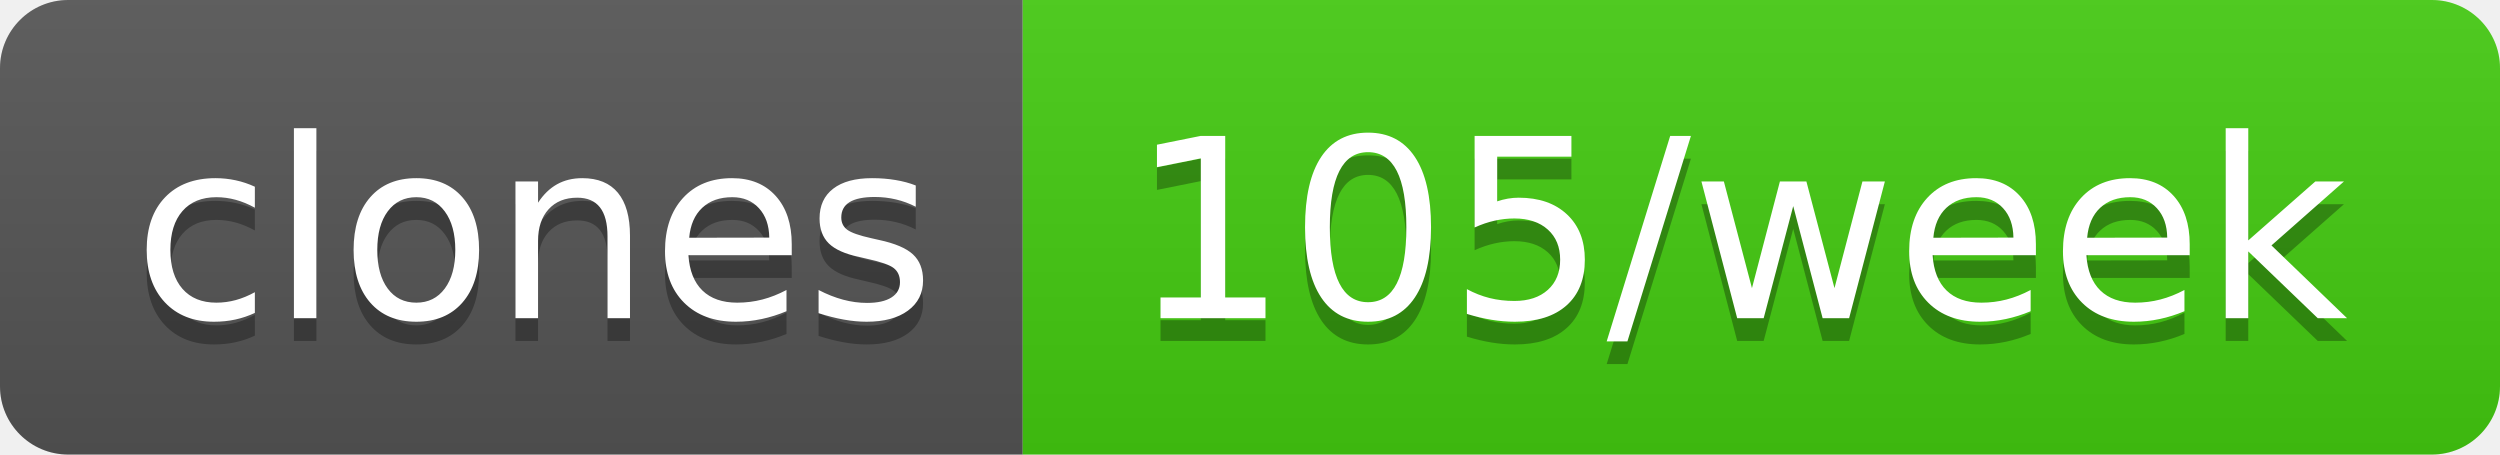
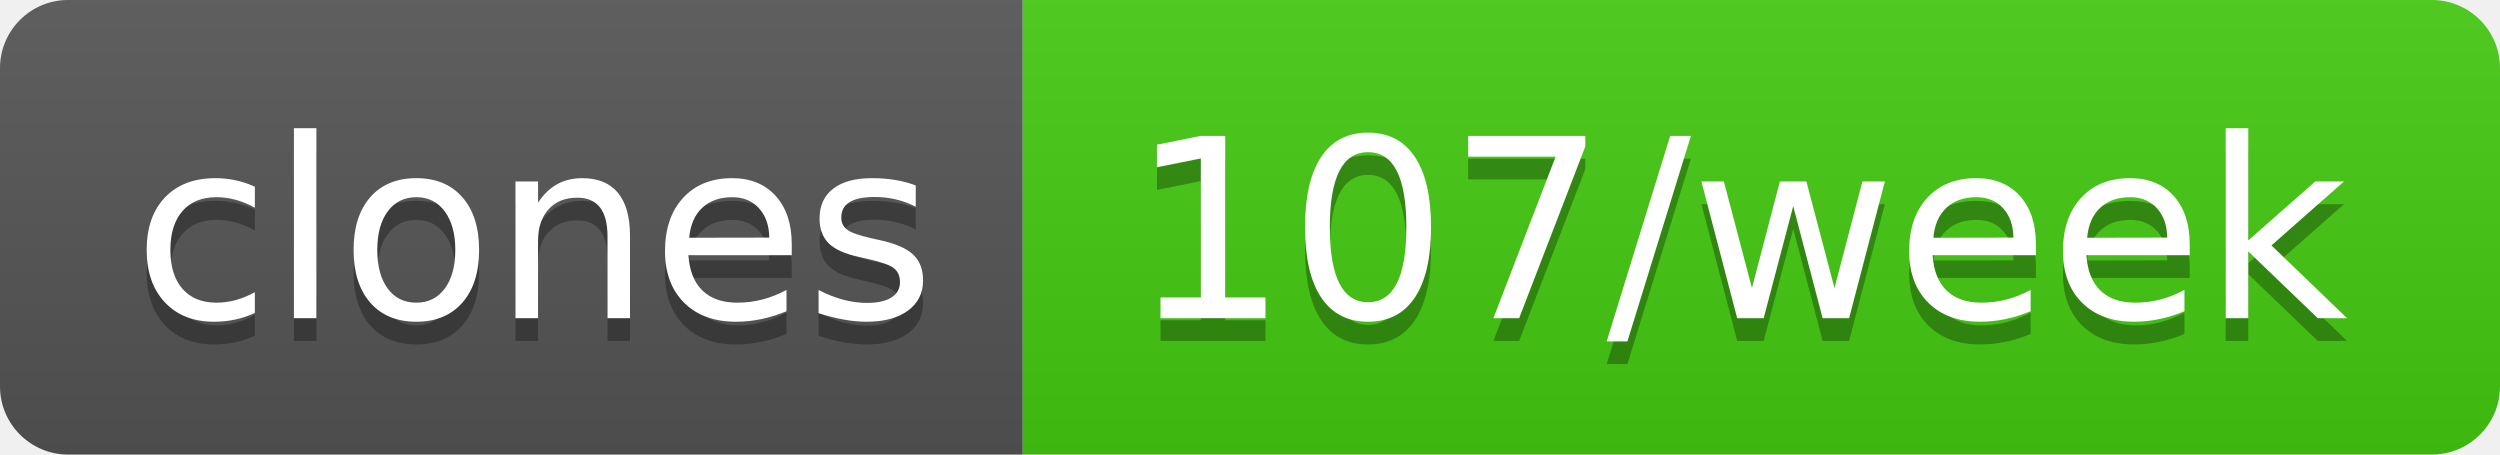
- <svg xmlns="http://www.w3.org/2000/svg" width="110" height="20" role="img" aria-label="clones: 105/week">
+ <svg xmlns="http://www.w3.org/2000/svg" width="110" height="20" role="img" aria-label="clones: 107/week">
  <linearGradient id="s" x2="0" y2="100%">
    <stop offset="0" stop-color="#bbb" stop-opacity=".1" />
    <stop offset="1" stop-opacity=".1" />
  </linearGradient>
  <clipPath id="r">
    <rect width="110" height="20" rx="3" fill="#fff" />
  </clipPath>
  <g clip-path="url(#r)">
    <rect width="45" height="20" fill="#555" />
    <rect x="45" width="65" height="20" fill="#4c1" />
    <rect width="110" height="20" fill="url(#s)" />
  </g>
  <g fill="#fff" text-anchor="middle" font-family="Verdana,Geneva,DejaVu Sans,sans-serif" text-rendering="geometricPrecision" font-size="110">
    <text aria-hidden="true" x="235" y="150" fill="#010101" fill-opacity=".3" transform="scale(.1)" textLength="350">clones</text>
    <text x="235" y="140" transform="scale(.1)" fill="#fff" textLength="350">clones</text>
-     <text aria-hidden="true" x="765" y="150" fill="#010101" fill-opacity=".3" transform="scale(.1)" textLength="550">105/week</text>
-     <text x="765" y="140" transform="scale(.1)" fill="#fff" textLength="550">105/week</text>
+     <text aria-hidden="true" x="765" y="150" fill="#010101" fill-opacity=".3" transform="scale(.1)" textLength="550">107/week</text>
+     <text x="765" y="140" transform="scale(.1)" fill="#fff" textLength="550">107/week</text>
  </g>
</svg>
